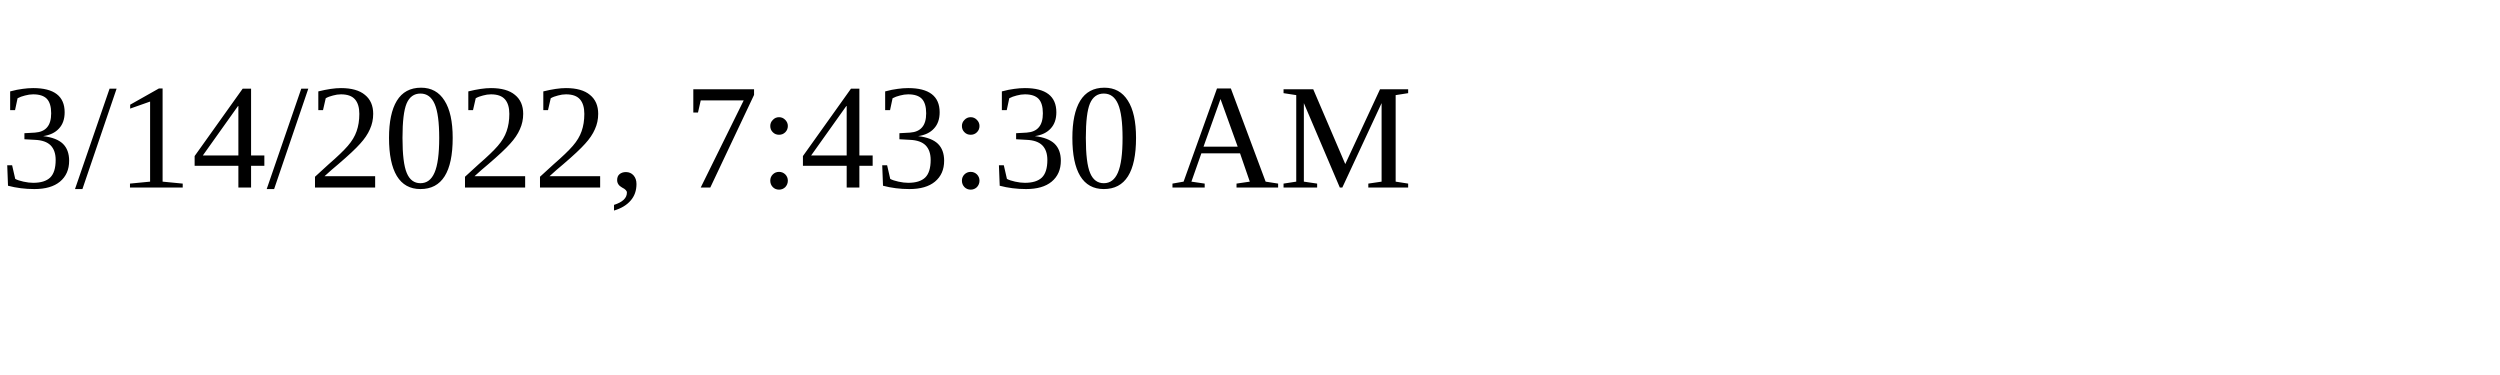
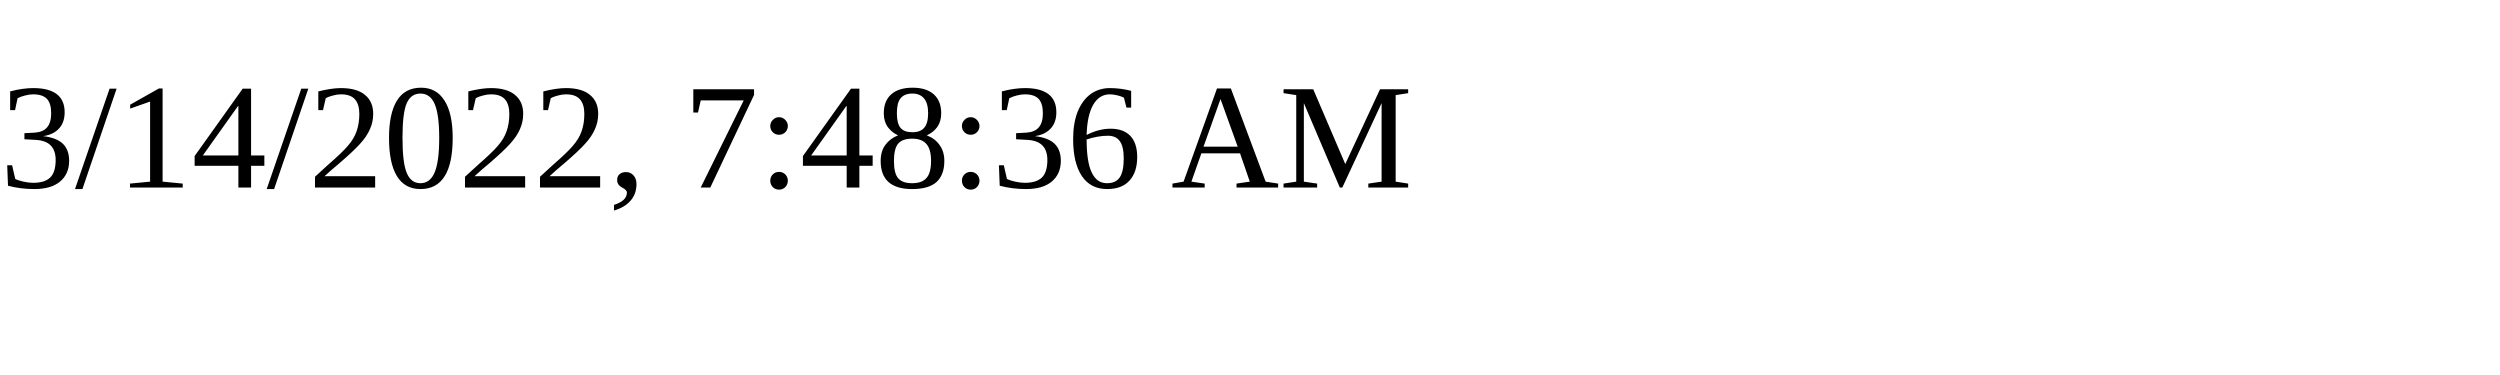
<svg xmlns="http://www.w3.org/2000/svg" height="30" width="200">
-   <text x="0" y="15">3/14/2022, 7:43:30 AM</text>
+   <text x="0" y="15">3/14/2022, 7:48:36 AM</text>
</svg>
